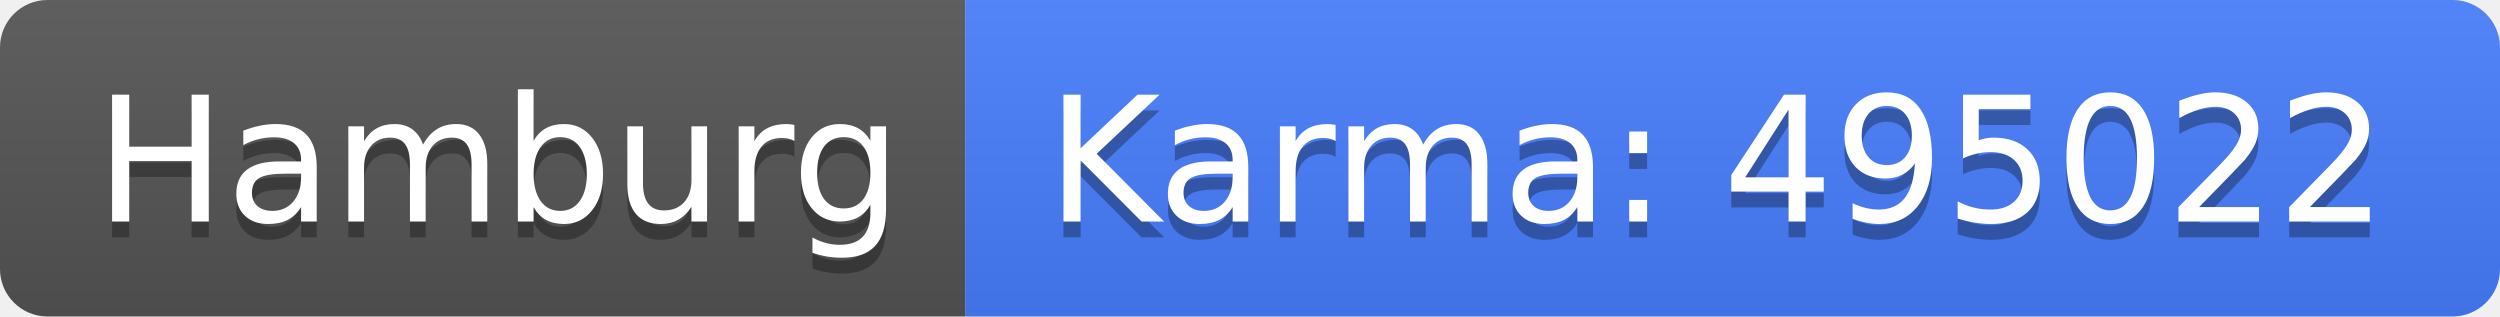
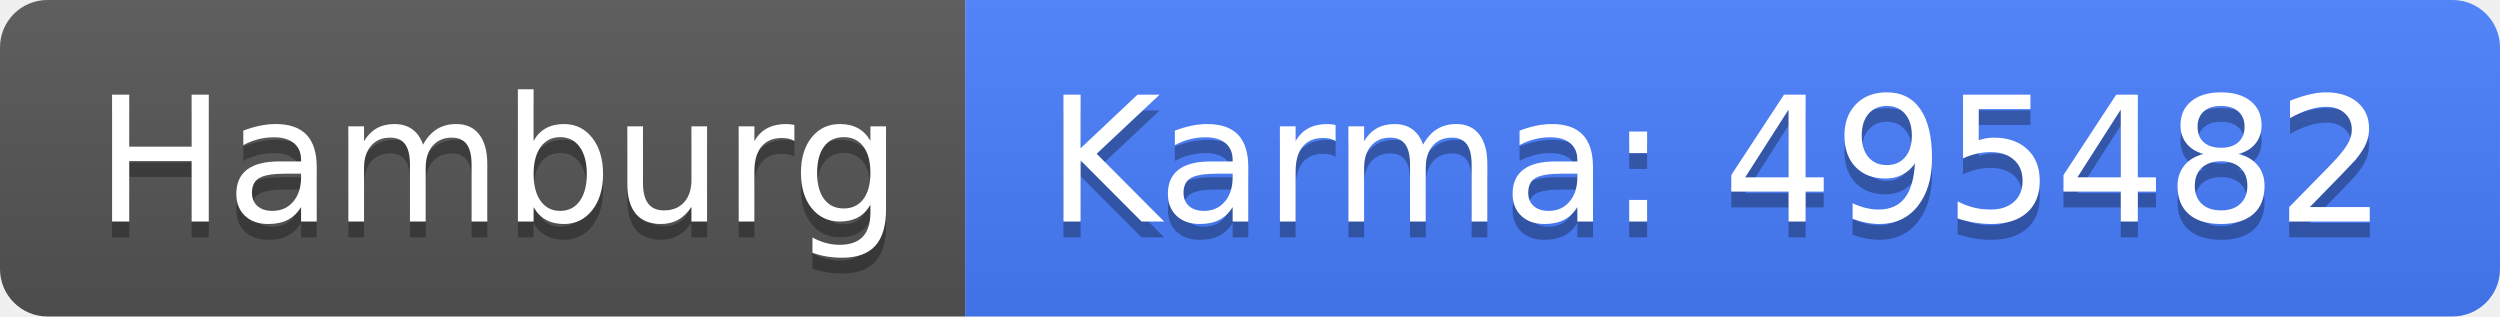
<svg xmlns="http://www.w3.org/2000/svg" width="158" height="20">
  <linearGradient id="b" x2="0" y2="100%">
    <stop offset="0" stop-color="#bbb" stop-opacity=".1" />
    <stop offset="1" stop-opacity=".1" />
  </linearGradient>
  <clipPath id="a">
    <rect width="158" height="20" rx="3" fill="#fff" />
  </clipPath>
  <g clip-path="url(#a)">
    <path fill="#555" d="M0 0h61v20H0z" />
    <path fill="#477eff" d="M61 0h97v20H61z" />
    <path fill="url(#b)" d="M0 0h158v20H0z" />
  </g>
  <g fill="#fff" text-anchor="middle" font-family="DejaVu Sans,Verdana,Geneva,sans-serif" font-size="110">
    <text x="315" y="150" fill="#010101" fill-opacity=".3" transform="scale(.1)" textLength="510">Hamburg</text>
    <text x="315" y="140" transform="scale(.1)" textLength="510">Hamburg</text>
-     <text x="1085" y="150" fill="#010101" fill-opacity=".3" transform="scale(.1)" textLength="870">Karma: 495022</text>
-     <text x="1085" y="140" transform="scale(.1)" textLength="870">Karma: 495022</text>
+     <text x="1085" y="150" fill="#010101" fill-opacity=".3" transform="scale(.1)" textLength="870">Karma: 495482</text>
+     <text x="1085" y="140" transform="scale(.1)" textLength="870">Karma: 495482</text>
  </g>
</svg>
